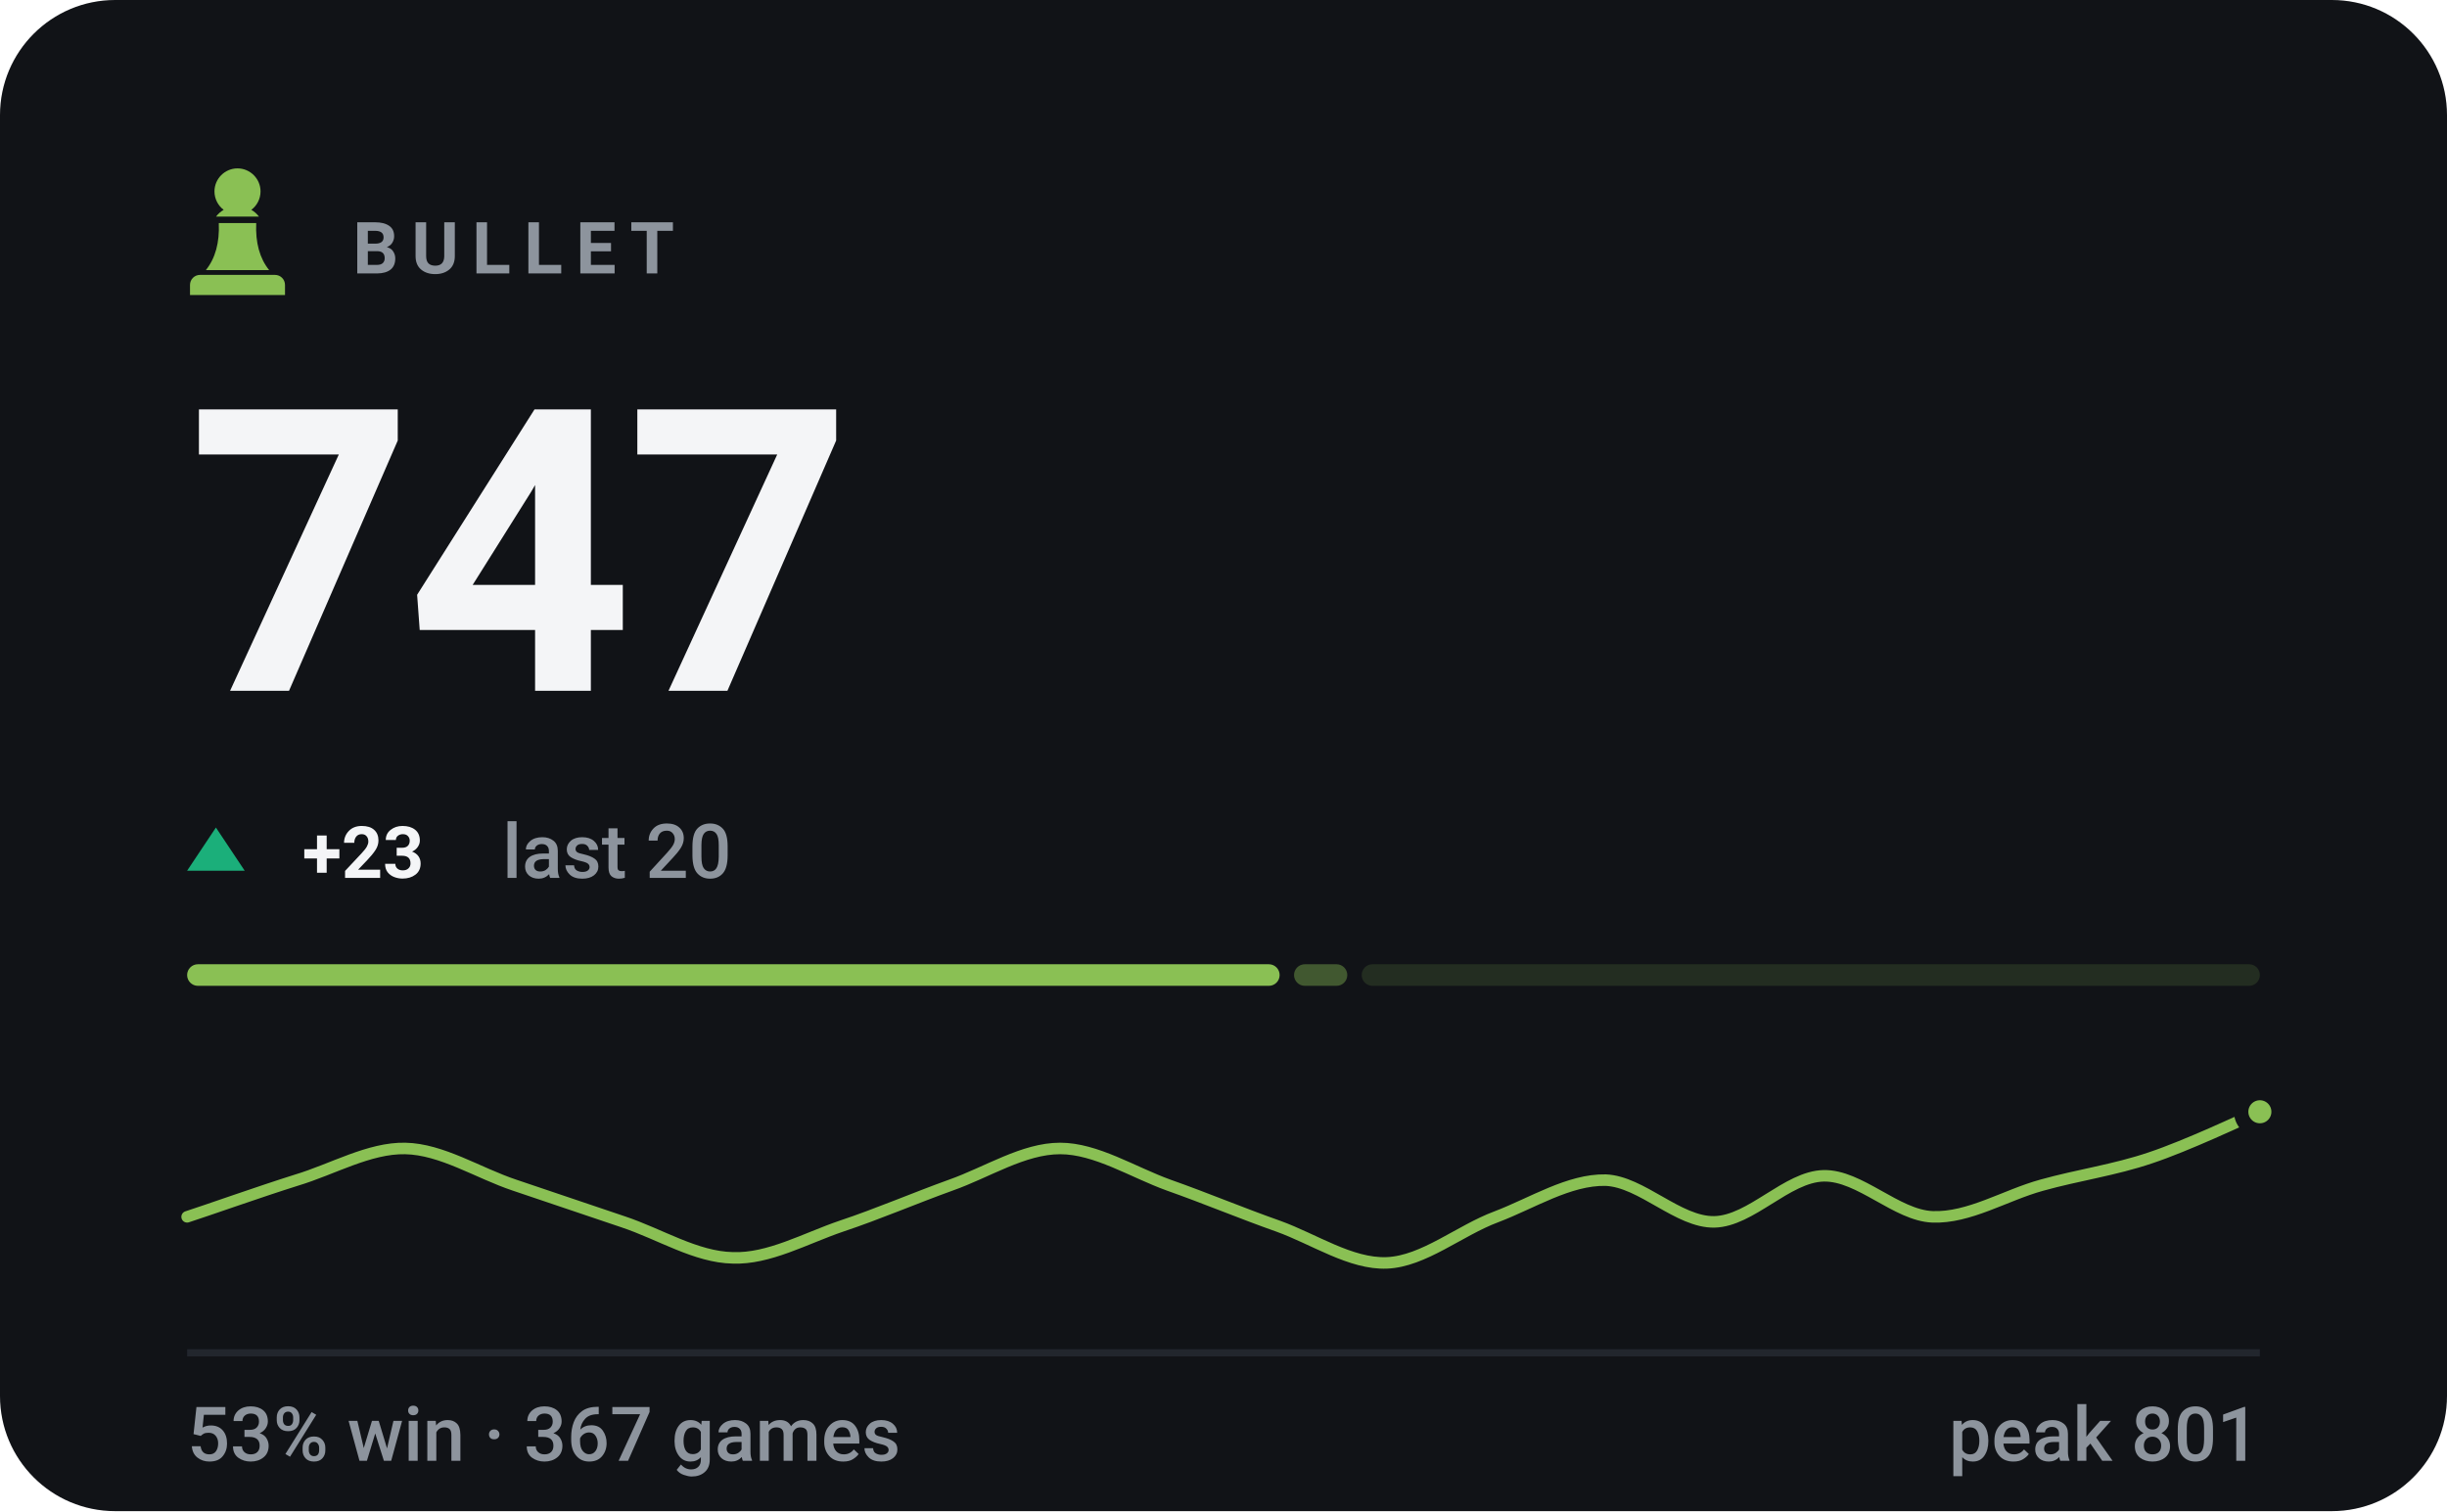
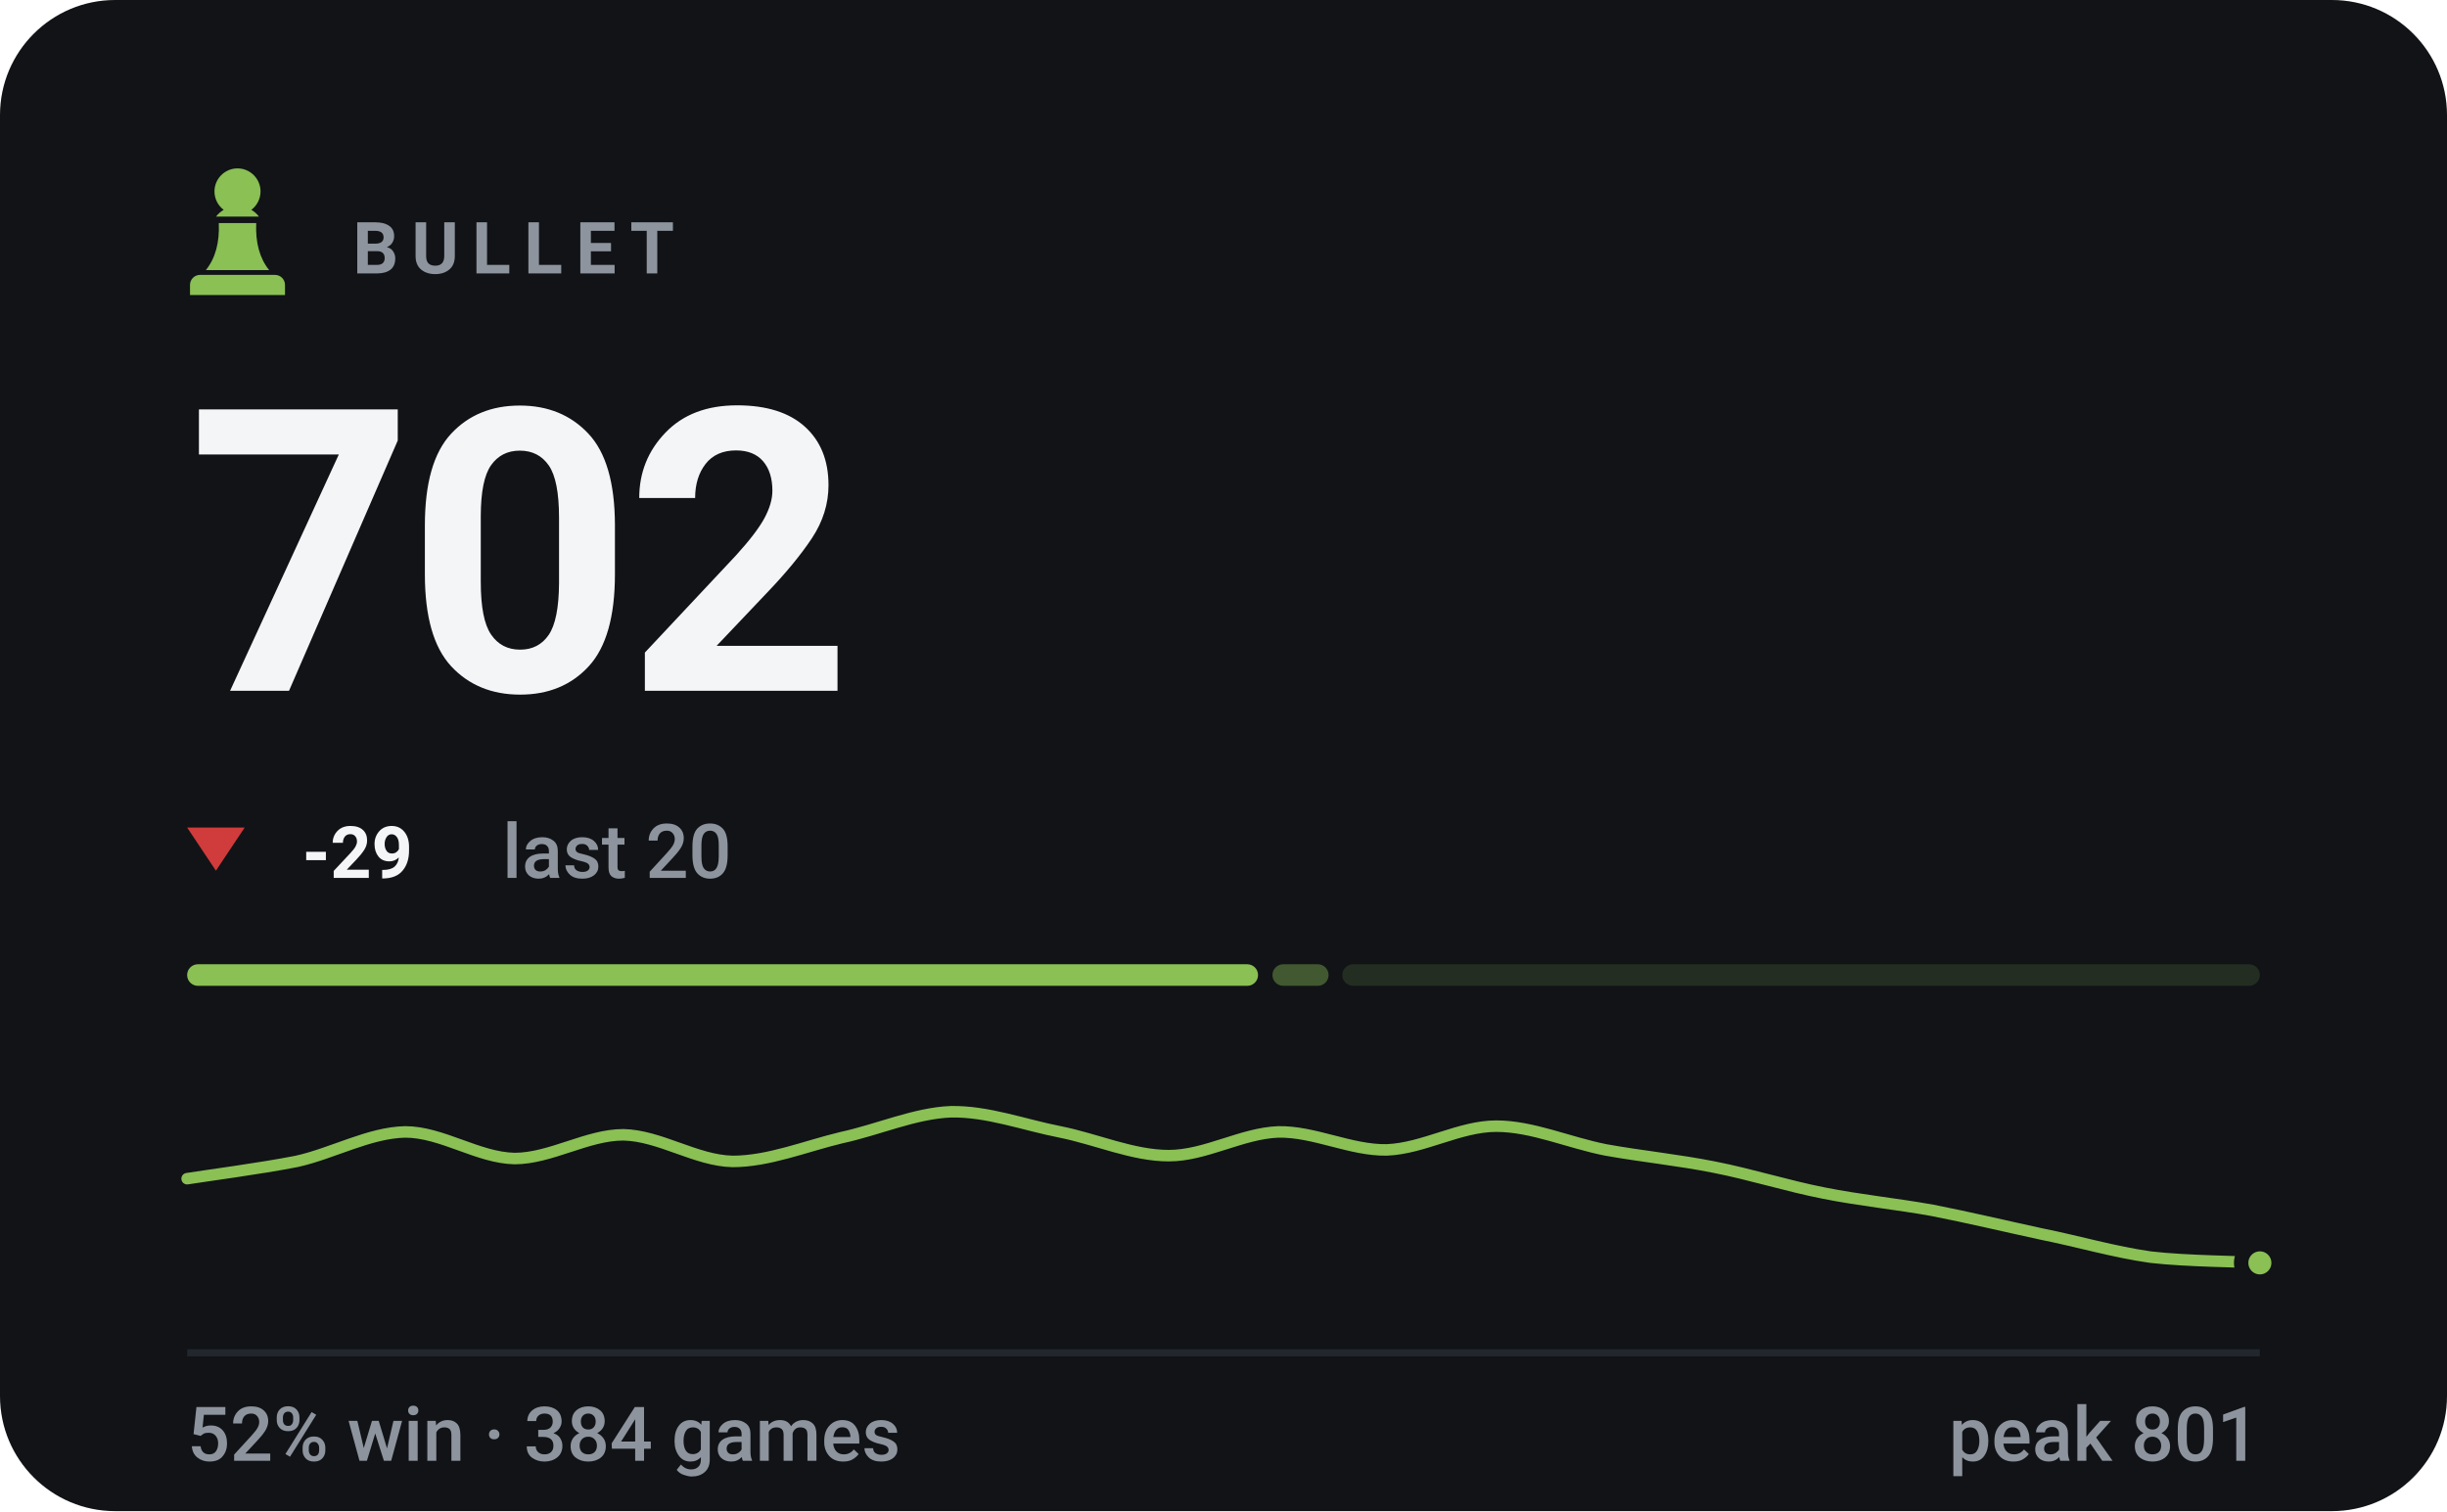
- <svg xmlns="http://www.w3.org/2000/svg" viewBox="0 0 340 210" width="340" height="210" role="img" aria-label="BULLET rating 747, 53% win rate over 367 games">
+ <svg xmlns="http://www.w3.org/2000/svg" viewBox="0 0 340 210" width="340" height="210" role="img" aria-label="BULLET rating 702, 52% win rate over 384 games">
  <style>svg{font-family:-apple-system,BlinkMacSystemFont,'Segoe UI',Roboto,'Helvetica Neue',Arial,sans-serif}text{fill:#f4f5f7;white-space:pre}.bg{fill:#111317}.acc{fill:#8ac054}.win{fill:#1baf7a}.draw{fill:#8b8f96}.loss{fill:#d03b3b}.lbl{font-size:10px;font-weight:600;letter-spacing:.18em;fill:#8d949d}.cap{font-size:10.5px;font-weight:500;fill:#8d949d}.num{font-family:-apple-system,BlinkMacSystemFont,'Segoe UI',Roboto,'Helvetica Neue',Arial,sans-serif;font-weight:700;letter-spacing:-.02em}.tick{font-size:9px;font-weight:500;fill:#8d949d;opacity:.75}.dl{font-size:10px;font-weight:600}.rule{stroke:#22262d;stroke-width:1;fill:none}.grid{stroke:#22262d;stroke-width:1;fill:none;opacity:.7}.ln{fill:none;stroke:#8ac054;stroke-width:2;stroke-linecap:round;stroke-linejoin:round}.ring{stroke:#111317;stroke-width:2}.hollow{fill:none;stroke-width:1.5}.sq{fill:#f4f5f7;opacity:.035}</style>
  <rect class="bg" width="340" height="210" rx="16" />
  <g class="acc" transform="translate(23.0,21.8) scale(0.2)">
    <path d="M50 8c-8.8 0-16 7.2-16 16 0 5.2 2.5 9.9 6.4 12.8-2.1 1.2-3.9 2.8-5.3 4.7h29.8c-1.4-1.9-3.2-3.5-5.3-4.7C63.5 33.9 66 29.2 66 24c0-8.8-7.2-16-16-16zM37 46c.6 13.6-2.4 24.5-9 32.7h44c-6.6-8.2-9.6-19.1-9-32.7H37zM24 82h52c3.9 0 7 3.1 7 7v7H17v-7c0-3.9 3.1-7 7-7z" />
  </g>
  <text class="lbl" x="49" y="38">BULLET</text>
-   <text class="num" x="26" y="96" style="font-size:55px">747</text>
-   <path fill="#1baf7a" d="M30 115L34 121H26Z" />
-   <text class="dl" x="42" y="122" fill="#1baf7a">+23</text>
+   <text class="num" x="26" y="96" style="font-size:55px">702</text>
+   <path fill="#d03b3b" d="M30 121L34 115H26Z" />
+   <text class="dl" x="42" y="122" fill="#d03b3b">-29</text>
  <text class="cap" x="69.8" y="122">last 20</text>
-   <rect x="26.0" y="134" width="151.8" height="3" rx="1.5" fill="#8ac054" opacity="1" />
-   <rect x="179.8" y="134" width="7.4" height="3" rx="1.5" fill="#8ac054" opacity="0.4" />
-   <rect x="189.2" y="134" width="124.8" height="3" rx="1.5" fill="#8ac054" opacity="0.15" />
-   <path class="ln" style="stroke-width:1.6" d="M26.0 169.1C28.5 168.3 36.1 165.6 41.2 164.0C46.2 162.5 51.3 159.5 56.3 159.6C61.4 159.7 66.4 163.0 71.5 164.7C76.5 166.4 81.6 168.1 86.6 169.8C91.7 171.5 96.7 174.7 101.8 174.8C106.8 175.0 111.9 172.1 116.9 170.4C122.0 168.7 127.1 166.5 132.1 164.7C137.2 162.9 142.2 159.6 147.3 159.6C152.3 159.6 157.4 162.9 162.4 164.7C167.5 166.5 172.5 168.6 177.6 170.4C182.6 172.2 187.7 175.7 192.7 175.5C197.8 175.3 202.8 171.0 207.9 169.1C212.9 167.2 218.0 163.9 223.1 164.0C228.1 164.2 233.2 169.9 238.2 169.8C243.3 169.7 248.3 163.5 253.4 163.4C258.4 163.3 263.5 168.9 268.5 169.1C273.6 169.3 278.6 166.1 283.7 164.7C288.7 163.3 293.8 162.6 298.8 160.9C303.9 159.2 311.5 155.6 314.0 154.5" />
-   <circle class="acc ring" cx="314.0" cy="154.5" r="2.6" />
+   <rect x="26.0" y="134" width="148.8" height="3" rx="1.5" fill="#8ac054" opacity="1" />
+   <rect x="176.8" y="134" width="7.8" height="3" rx="1.5" fill="#8ac054" opacity="0.4" />
+   <rect x="186.5" y="134" width="127.5" height="3" rx="1.5" fill="#8ac054" opacity="0.15" />
+   <path class="ln" style="stroke-width:1.6" d="M26.0 163.8C28.5 163.4 36.1 162.4 41.2 161.4C46.2 160.3 51.3 157.4 56.3 157.3C61.4 157.3 66.4 160.9 71.5 161.0C76.5 161.0 81.6 157.7 86.6 157.7C91.7 157.8 96.7 161.3 101.8 161.4C106.8 161.4 111.9 159.3 116.9 158.1C122.0 157.0 127.1 154.7 132.1 154.5C137.2 154.4 142.2 156.3 147.3 157.3C152.3 158.3 157.4 160.6 162.4 160.6C167.5 160.6 172.5 157.5 177.6 157.3C182.6 157.2 187.7 159.9 192.7 159.8C197.8 159.6 202.8 156.5 207.9 156.5C212.9 156.5 218.0 158.8 223.1 159.8C228.1 160.7 233.2 161.2 238.2 162.2C243.3 163.2 248.3 164.8 253.4 165.8C258.4 166.8 263.5 167.3 268.5 168.2C273.6 169.2 278.6 170.4 283.7 171.5C288.7 172.5 293.8 174.0 298.8 174.7C303.9 175.3 311.5 175.3 314.0 175.5" />
+   <circle class="acc ring" cx="314.0" cy="175.5" r="2.6" />
  <line class="rule" x1="26" y1="188" x2="314" y2="188" />
-   <text class="cap" x="26" y="203">53% win · 367 games</text>
+   <text class="cap" x="26" y="203">52% win · 384 games</text>
  <text class="cap" x="314" y="203" text-anchor="end">peak 801</text>
</svg>
